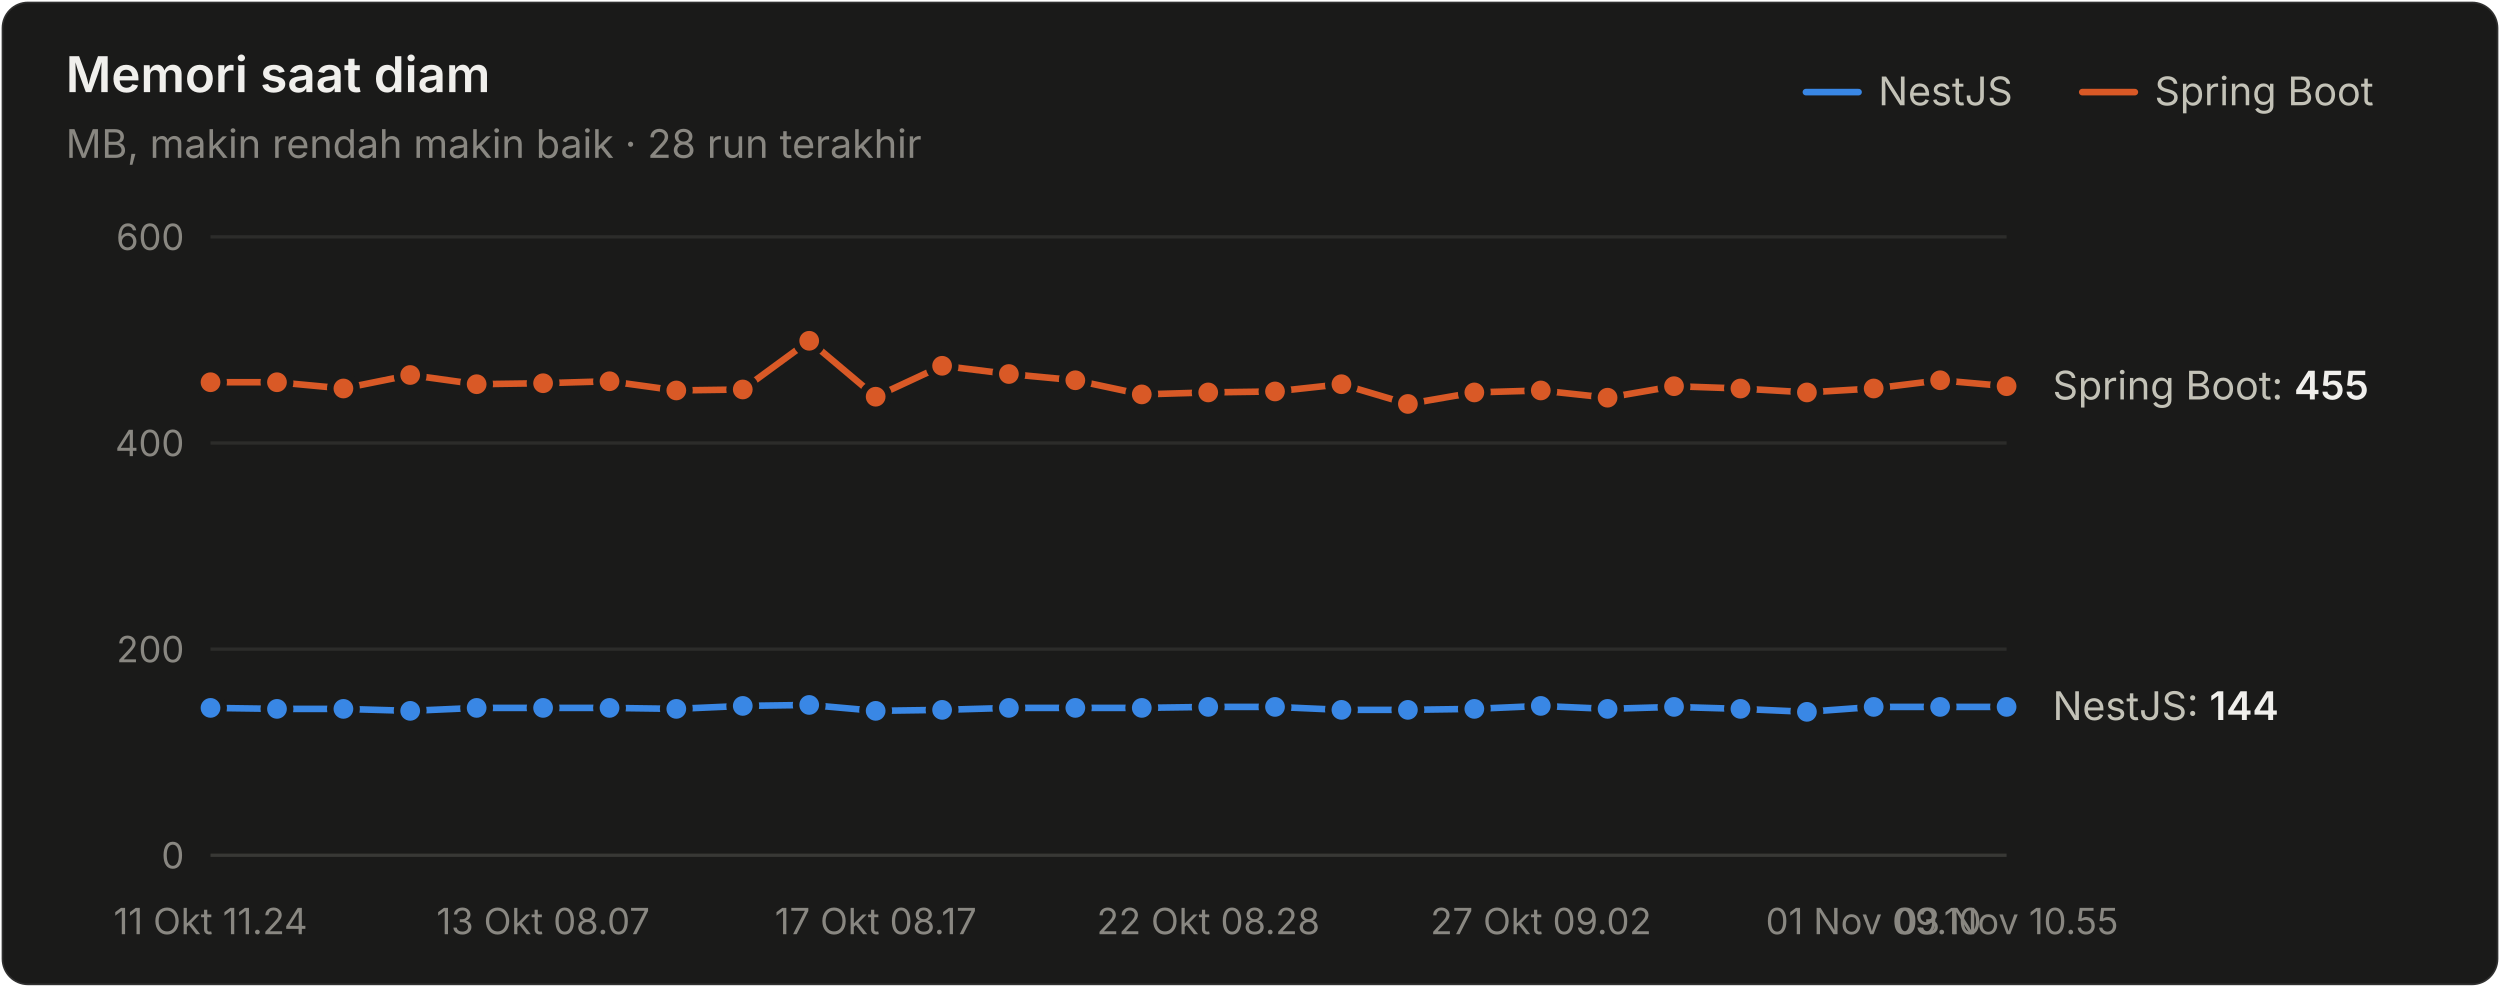
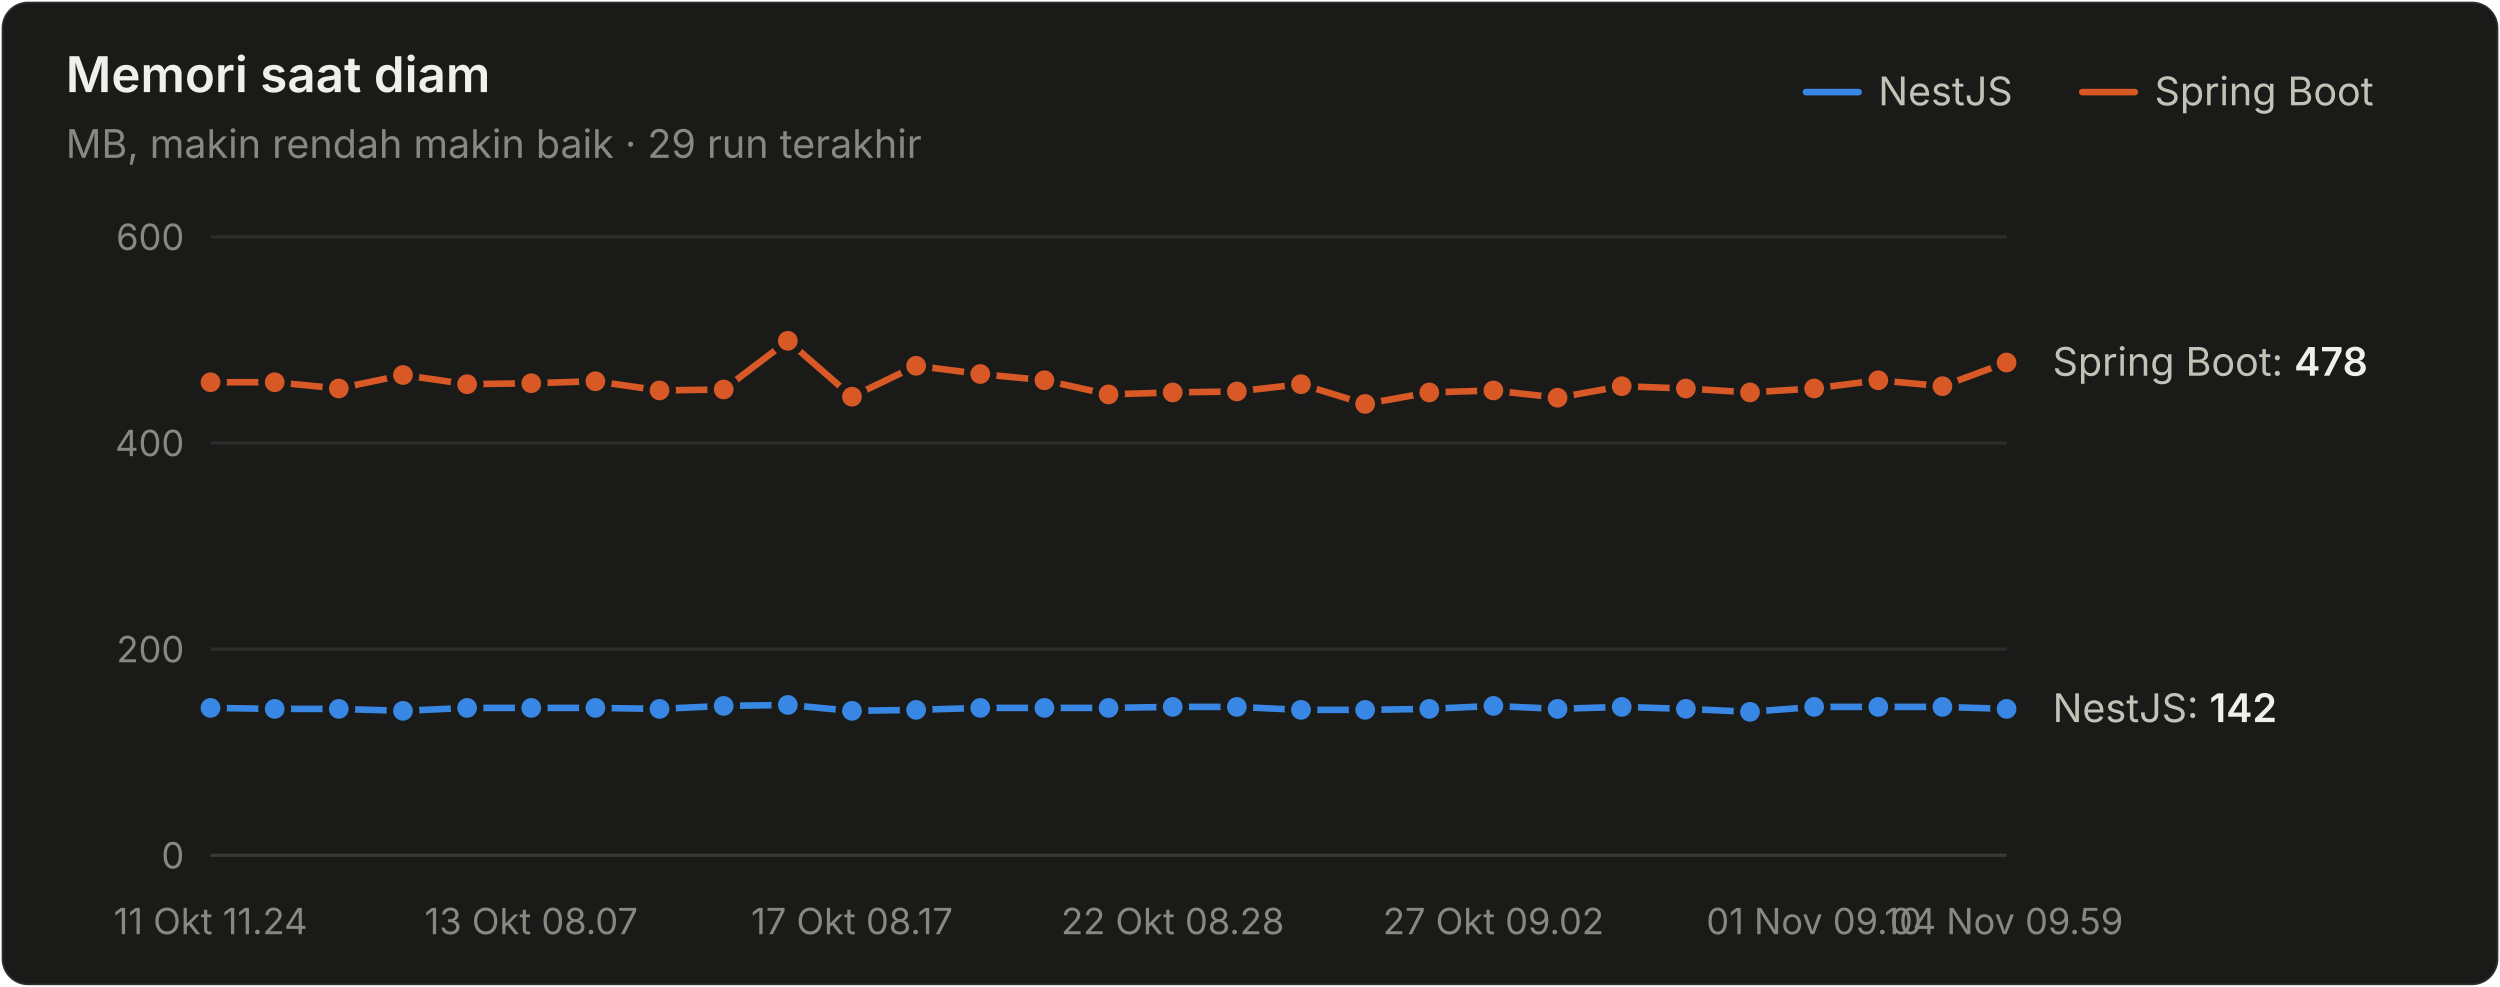
<svg xmlns="http://www.w3.org/2000/svg" width="760" height="300" viewBox="0 0 760 300" role="img" aria-label="Memori saat diam">
  <style>text{font-family:system-ui,-apple-system,"Segoe UI",sans-serif}.angka{font-variant-numeric:tabular-nums}</style>
  <rect x="0.5" y="0.5" width="759" height="299" rx="8" fill="#1a1a19" stroke="rgba(255,255,255,0.10)" />
  <text x="20" y="28" font-size="15" font-weight="600" fill="#f0efec">Memori saat diam</text>
-   <text x="20" y="48" font-size="12" fill="#898781">MB, makin rendah makin baik · 28 run terakhir</text>
+   <text x="20" y="48" font-size="12" fill="#898781">MB, makin rendah makin baik · 29 run terakhir</text>
  <text x="655" y="32" font-size="12" fill="#c3c2b7">Spring Boot</text>
  <line x1="633" y1="28" x2="649" y2="28" stroke="#d95926" stroke-width="2" stroke-linecap="round" />
  <text x="571" y="32" font-size="12" fill="#c3c2b7">NestJS</text>
  <line x1="549" y1="28" x2="565" y2="28" stroke="#3987e5" stroke-width="2" stroke-linecap="round" />
  <line x1="64" y1="260" x2="610" y2="260" stroke="#383835" stroke-width="1" />
  <text class="angka" x="56" y="264" font-size="11" text-anchor="end" fill="#898781">0</text>
  <line x1="64" y1="197.333" x2="610" y2="197.333" stroke="#2c2c2a" stroke-width="1" />
  <text class="angka" x="56" y="201.333" font-size="11" text-anchor="end" fill="#898781">200</text>
  <line x1="64" y1="134.667" x2="610" y2="134.667" stroke="#2c2c2a" stroke-width="1" />
  <text class="angka" x="56" y="138.667" font-size="11" text-anchor="end" fill="#898781">400</text>
  <line x1="64" y1="72" x2="610" y2="72" stroke="#2c2c2a" stroke-width="1" />
  <text class="angka" x="56" y="76" font-size="11" text-anchor="end" fill="#898781">600</text>
  <text x="64" y="284" font-size="11" text-anchor="middle" fill="#898781">11 Okt 11.24</text>
-   <text x="165.111" y="284" font-size="11" text-anchor="middle" fill="#898781">13 Okt 08.07</text>
-   <text x="266.222" y="284" font-size="11" text-anchor="middle" fill="#898781">17 Okt 08.17</text>
-   <text x="367.333" y="284" font-size="11" text-anchor="middle" fill="#898781">22 Okt 08.28</text>
-   <text x="468.444" y="284" font-size="11" text-anchor="middle" fill="#898781">27 Okt 09.02</text>
-   <text x="569.556" y="284" font-size="11" text-anchor="middle" fill="#898781">01 Nov 09.10</text>
-   <text x="610" y="284" font-size="11" text-anchor="middle" fill="#898781">03 Nov 10.55</text>
-   <path d="M64.0,215.2 L84.2,215.5 L104.4,215.5 L124.7,216.1 L144.9,215.2 L165.1,215.2 L185.3,215.2 L205.6,215.5 L225.8,214.6 L246.0,214.3 L266.2,216.1 L286.4,215.8 L306.7,215.2 L326.9,215.2 L347.1,215.2 L367.3,214.9 L387.6,214.9 L407.8,215.8 L428.0,215.8 L448.2,215.5 L468.4,214.6 L488.7,215.5 L508.9,214.9 L529.1,215.5 L549.3,216.4 L569.6,214.9 L589.8,214.9 L610.0,214.9" fill="none" stroke="#3987e5" stroke-width="2" stroke-linejoin="round" stroke-linecap="round" />
+   <text x="161.5" y="284" font-size="11" text-anchor="middle" fill="#898781">13 Okt 08.07</text>
+   <text x="259" y="284" font-size="11" text-anchor="middle" fill="#898781">17 Okt 08.17</text>
+   <text x="356.5" y="284" font-size="11" text-anchor="middle" fill="#898781">22 Okt 08.28</text>
+   <text x="454" y="284" font-size="11" text-anchor="middle" fill="#898781">27 Okt 09.02</text>
+   <text x="551.5" y="284" font-size="11" text-anchor="middle" fill="#898781">01 Nov 09.10</text>
+   <text x="610" y="284" font-size="11" text-anchor="middle" fill="#898781">04 Nov 09.59</text>
+   <path d="M64.0,215.2 L83.5,215.5 L103.0,215.5 L122.5,216.1 L142.0,215.2 L161.5,215.2 L181.0,215.2 L200.5,215.5 L220.0,214.6 L239.5,214.3 L259.0,216.1 L278.5,215.8 L298.0,215.2 L317.5,215.2 L337.0,215.2 L356.5,214.9 L376.0,214.9 L395.5,215.8 L415.0,215.8 L434.5,215.5 L454.0,214.6 L473.5,215.5 L493.0,214.9 L512.5,215.5 L532.0,216.4 L551.5,214.9 L571.0,214.9 L590.5,214.9 L610.0,215.5" fill="none" stroke="#3987e5" stroke-width="2" stroke-linejoin="round" stroke-linecap="round" />
  <circle cx="64.0" cy="215.2" r="4" fill="#3987e5" stroke="#1a1a19" stroke-width="2" />
-   <circle cx="84.2" cy="215.5" r="4" fill="#3987e5" stroke="#1a1a19" stroke-width="2" />
-   <circle cx="104.4" cy="215.5" r="4" fill="#3987e5" stroke="#1a1a19" stroke-width="2" />
-   <circle cx="124.7" cy="216.1" r="4" fill="#3987e5" stroke="#1a1a19" stroke-width="2" />
-   <circle cx="144.9" cy="215.2" r="4" fill="#3987e5" stroke="#1a1a19" stroke-width="2" />
-   <circle cx="165.1" cy="215.2" r="4" fill="#3987e5" stroke="#1a1a19" stroke-width="2" />
-   <circle cx="185.3" cy="215.2" r="4" fill="#3987e5" stroke="#1a1a19" stroke-width="2" />
-   <circle cx="205.6" cy="215.5" r="4" fill="#3987e5" stroke="#1a1a19" stroke-width="2" />
-   <circle cx="225.8" cy="214.6" r="4" fill="#3987e5" stroke="#1a1a19" stroke-width="2" />
-   <circle cx="246.0" cy="214.3" r="4" fill="#3987e5" stroke="#1a1a19" stroke-width="2" />
-   <circle cx="266.2" cy="216.1" r="4" fill="#3987e5" stroke="#1a1a19" stroke-width="2" />
-   <circle cx="286.4" cy="215.8" r="4" fill="#3987e5" stroke="#1a1a19" stroke-width="2" />
-   <circle cx="306.7" cy="215.2" r="4" fill="#3987e5" stroke="#1a1a19" stroke-width="2" />
-   <circle cx="326.9" cy="215.2" r="4" fill="#3987e5" stroke="#1a1a19" stroke-width="2" />
-   <circle cx="347.1" cy="215.2" r="4" fill="#3987e5" stroke="#1a1a19" stroke-width="2" />
-   <circle cx="367.3" cy="214.9" r="4" fill="#3987e5" stroke="#1a1a19" stroke-width="2" />
-   <circle cx="387.6" cy="214.9" r="4" fill="#3987e5" stroke="#1a1a19" stroke-width="2" />
-   <circle cx="407.8" cy="215.8" r="4" fill="#3987e5" stroke="#1a1a19" stroke-width="2" />
-   <circle cx="428.0" cy="215.8" r="4" fill="#3987e5" stroke="#1a1a19" stroke-width="2" />
-   <circle cx="448.2" cy="215.5" r="4" fill="#3987e5" stroke="#1a1a19" stroke-width="2" />
-   <circle cx="468.4" cy="214.6" r="4" fill="#3987e5" stroke="#1a1a19" stroke-width="2" />
-   <circle cx="488.7" cy="215.5" r="4" fill="#3987e5" stroke="#1a1a19" stroke-width="2" />
-   <circle cx="508.9" cy="214.9" r="4" fill="#3987e5" stroke="#1a1a19" stroke-width="2" />
-   <circle cx="529.1" cy="215.5" r="4" fill="#3987e5" stroke="#1a1a19" stroke-width="2" />
-   <circle cx="549.3" cy="216.4" r="4" fill="#3987e5" stroke="#1a1a19" stroke-width="2" />
-   <circle cx="569.6" cy="214.9" r="4" fill="#3987e5" stroke="#1a1a19" stroke-width="2" />
-   <circle cx="589.8" cy="214.9" r="4" fill="#3987e5" stroke="#1a1a19" stroke-width="2" />
-   <circle cx="610.0" cy="214.9" r="4" fill="#3987e5" stroke="#1a1a19" stroke-width="2" />
-   <path d="M64.0,116.2 L84.2,116.2 L104.4,118.1 L124.7,114.0 L144.9,116.8 L165.1,116.5 L185.3,115.9 L205.6,118.7 L225.8,118.4 L246.0,103.6 L266.2,120.6 L286.4,111.2 L306.7,113.7 L326.9,115.6 L347.1,119.9 L367.3,119.3 L387.6,119.0 L407.8,116.8 L428.0,122.8 L448.2,119.3 L468.4,118.7 L488.7,120.9 L508.9,117.4 L529.1,118.1 L549.3,119.3 L569.6,118.1 L589.8,115.6 L610.0,117.4" fill="none" stroke="#d95926" stroke-width="2" stroke-linejoin="round" stroke-linecap="round" />
+   <circle cx="83.5" cy="215.5" r="4" fill="#3987e5" stroke="#1a1a19" stroke-width="2" />
+   <circle cx="103.0" cy="215.5" r="4" fill="#3987e5" stroke="#1a1a19" stroke-width="2" />
+   <circle cx="122.5" cy="216.1" r="4" fill="#3987e5" stroke="#1a1a19" stroke-width="2" />
+   <circle cx="142.0" cy="215.2" r="4" fill="#3987e5" stroke="#1a1a19" stroke-width="2" />
+   <circle cx="161.5" cy="215.2" r="4" fill="#3987e5" stroke="#1a1a19" stroke-width="2" />
+   <circle cx="181.0" cy="215.2" r="4" fill="#3987e5" stroke="#1a1a19" stroke-width="2" />
+   <circle cx="200.5" cy="215.5" r="4" fill="#3987e5" stroke="#1a1a19" stroke-width="2" />
+   <circle cx="220.0" cy="214.6" r="4" fill="#3987e5" stroke="#1a1a19" stroke-width="2" />
+   <circle cx="239.5" cy="214.3" r="4" fill="#3987e5" stroke="#1a1a19" stroke-width="2" />
+   <circle cx="259.0" cy="216.1" r="4" fill="#3987e5" stroke="#1a1a19" stroke-width="2" />
+   <circle cx="278.5" cy="215.8" r="4" fill="#3987e5" stroke="#1a1a19" stroke-width="2" />
+   <circle cx="298.0" cy="215.2" r="4" fill="#3987e5" stroke="#1a1a19" stroke-width="2" />
+   <circle cx="317.5" cy="215.2" r="4" fill="#3987e5" stroke="#1a1a19" stroke-width="2" />
+   <circle cx="337.0" cy="215.2" r="4" fill="#3987e5" stroke="#1a1a19" stroke-width="2" />
+   <circle cx="356.5" cy="214.9" r="4" fill="#3987e5" stroke="#1a1a19" stroke-width="2" />
+   <circle cx="376.0" cy="214.9" r="4" fill="#3987e5" stroke="#1a1a19" stroke-width="2" />
+   <circle cx="395.5" cy="215.8" r="4" fill="#3987e5" stroke="#1a1a19" stroke-width="2" />
+   <circle cx="415.0" cy="215.8" r="4" fill="#3987e5" stroke="#1a1a19" stroke-width="2" />
+   <circle cx="434.5" cy="215.5" r="4" fill="#3987e5" stroke="#1a1a19" stroke-width="2" />
+   <circle cx="454.0" cy="214.6" r="4" fill="#3987e5" stroke="#1a1a19" stroke-width="2" />
+   <circle cx="473.5" cy="215.5" r="4" fill="#3987e5" stroke="#1a1a19" stroke-width="2" />
+   <circle cx="493.0" cy="214.9" r="4" fill="#3987e5" stroke="#1a1a19" stroke-width="2" />
+   <circle cx="512.5" cy="215.5" r="4" fill="#3987e5" stroke="#1a1a19" stroke-width="2" />
+   <circle cx="532.0" cy="216.4" r="4" fill="#3987e5" stroke="#1a1a19" stroke-width="2" />
+   <circle cx="551.5" cy="214.9" r="4" fill="#3987e5" stroke="#1a1a19" stroke-width="2" />
+   <circle cx="571.0" cy="214.9" r="4" fill="#3987e5" stroke="#1a1a19" stroke-width="2" />
+   <circle cx="590.5" cy="214.9" r="4" fill="#3987e5" stroke="#1a1a19" stroke-width="2" />
+   <circle cx="610.0" cy="215.5" r="4" fill="#3987e5" stroke="#1a1a19" stroke-width="2" />
+   <path d="M64.0,116.2 L83.5,116.2 L103.0,118.1 L122.5,114.0 L142.0,116.8 L161.5,116.5 L181.0,115.9 L200.5,118.7 L220.0,118.4 L239.5,103.6 L259.0,120.6 L278.5,111.2 L298.0,113.7 L317.5,115.6 L337.0,119.9 L356.5,119.3 L376.0,119.0 L395.5,116.8 L415.0,122.8 L434.5,119.3 L454.0,118.7 L473.5,120.9 L493.0,117.4 L512.5,118.1 L532.0,119.3 L551.5,118.1 L571.0,115.6 L590.5,117.4 L610.0,110.2" fill="none" stroke="#d95926" stroke-width="2" stroke-linejoin="round" stroke-linecap="round" />
  <circle cx="64.0" cy="116.2" r="4" fill="#d95926" stroke="#1a1a19" stroke-width="2" />
-   <circle cx="84.2" cy="116.2" r="4" fill="#d95926" stroke="#1a1a19" stroke-width="2" />
-   <circle cx="104.4" cy="118.1" r="4" fill="#d95926" stroke="#1a1a19" stroke-width="2" />
-   <circle cx="124.7" cy="114.0" r="4" fill="#d95926" stroke="#1a1a19" stroke-width="2" />
-   <circle cx="144.9" cy="116.8" r="4" fill="#d95926" stroke="#1a1a19" stroke-width="2" />
-   <circle cx="165.1" cy="116.5" r="4" fill="#d95926" stroke="#1a1a19" stroke-width="2" />
-   <circle cx="185.3" cy="115.9" r="4" fill="#d95926" stroke="#1a1a19" stroke-width="2" />
-   <circle cx="205.6" cy="118.7" r="4" fill="#d95926" stroke="#1a1a19" stroke-width="2" />
-   <circle cx="225.8" cy="118.4" r="4" fill="#d95926" stroke="#1a1a19" stroke-width="2" />
-   <circle cx="246.0" cy="103.6" r="4" fill="#d95926" stroke="#1a1a19" stroke-width="2" />
-   <circle cx="266.2" cy="120.6" r="4" fill="#d95926" stroke="#1a1a19" stroke-width="2" />
-   <circle cx="286.4" cy="111.2" r="4" fill="#d95926" stroke="#1a1a19" stroke-width="2" />
-   <circle cx="306.7" cy="113.7" r="4" fill="#d95926" stroke="#1a1a19" stroke-width="2" />
-   <circle cx="326.9" cy="115.6" r="4" fill="#d95926" stroke="#1a1a19" stroke-width="2" />
-   <circle cx="347.1" cy="119.9" r="4" fill="#d95926" stroke="#1a1a19" stroke-width="2" />
-   <circle cx="367.3" cy="119.3" r="4" fill="#d95926" stroke="#1a1a19" stroke-width="2" />
-   <circle cx="387.6" cy="119.0" r="4" fill="#d95926" stroke="#1a1a19" stroke-width="2" />
-   <circle cx="407.8" cy="116.8" r="4" fill="#d95926" stroke="#1a1a19" stroke-width="2" />
-   <circle cx="428.0" cy="122.8" r="4" fill="#d95926" stroke="#1a1a19" stroke-width="2" />
-   <circle cx="448.2" cy="119.3" r="4" fill="#d95926" stroke="#1a1a19" stroke-width="2" />
-   <circle cx="468.4" cy="118.7" r="4" fill="#d95926" stroke="#1a1a19" stroke-width="2" />
-   <circle cx="488.7" cy="120.9" r="4" fill="#d95926" stroke="#1a1a19" stroke-width="2" />
-   <circle cx="508.9" cy="117.4" r="4" fill="#d95926" stroke="#1a1a19" stroke-width="2" />
-   <circle cx="529.1" cy="118.1" r="4" fill="#d95926" stroke="#1a1a19" stroke-width="2" />
-   <circle cx="549.3" cy="119.3" r="4" fill="#d95926" stroke="#1a1a19" stroke-width="2" />
-   <circle cx="569.6" cy="118.1" r="4" fill="#d95926" stroke="#1a1a19" stroke-width="2" />
-   <circle cx="589.8" cy="115.6" r="4" fill="#d95926" stroke="#1a1a19" stroke-width="2" />
-   <circle cx="610.0" cy="117.4" r="4" fill="#d95926" stroke="#1a1a19" stroke-width="2" />
-   <text class="angka" x="624" y="121.433" font-size="12" fill="#c3c2b7">Spring Boot: <tspan fill="#f0efec" font-weight="600">455</tspan>
+   <circle cx="83.5" cy="116.2" r="4" fill="#d95926" stroke="#1a1a19" stroke-width="2" />
+   <circle cx="103.0" cy="118.1" r="4" fill="#d95926" stroke="#1a1a19" stroke-width="2" />
+   <circle cx="122.5" cy="114.0" r="4" fill="#d95926" stroke="#1a1a19" stroke-width="2" />
+   <circle cx="142.0" cy="116.8" r="4" fill="#d95926" stroke="#1a1a19" stroke-width="2" />
+   <circle cx="161.5" cy="116.5" r="4" fill="#d95926" stroke="#1a1a19" stroke-width="2" />
+   <circle cx="181.0" cy="115.9" r="4" fill="#d95926" stroke="#1a1a19" stroke-width="2" />
+   <circle cx="200.5" cy="118.7" r="4" fill="#d95926" stroke="#1a1a19" stroke-width="2" />
+   <circle cx="220.0" cy="118.4" r="4" fill="#d95926" stroke="#1a1a19" stroke-width="2" />
+   <circle cx="239.5" cy="103.6" r="4" fill="#d95926" stroke="#1a1a19" stroke-width="2" />
+   <circle cx="259.0" cy="120.6" r="4" fill="#d95926" stroke="#1a1a19" stroke-width="2" />
+   <circle cx="278.5" cy="111.2" r="4" fill="#d95926" stroke="#1a1a19" stroke-width="2" />
+   <circle cx="298.0" cy="113.7" r="4" fill="#d95926" stroke="#1a1a19" stroke-width="2" />
+   <circle cx="317.5" cy="115.6" r="4" fill="#d95926" stroke="#1a1a19" stroke-width="2" />
+   <circle cx="337.0" cy="119.9" r="4" fill="#d95926" stroke="#1a1a19" stroke-width="2" />
+   <circle cx="356.5" cy="119.3" r="4" fill="#d95926" stroke="#1a1a19" stroke-width="2" />
+   <circle cx="376.0" cy="119.0" r="4" fill="#d95926" stroke="#1a1a19" stroke-width="2" />
+   <circle cx="395.5" cy="116.8" r="4" fill="#d95926" stroke="#1a1a19" stroke-width="2" />
+   <circle cx="415.0" cy="122.8" r="4" fill="#d95926" stroke="#1a1a19" stroke-width="2" />
+   <circle cx="434.5" cy="119.3" r="4" fill="#d95926" stroke="#1a1a19" stroke-width="2" />
+   <circle cx="454.0" cy="118.7" r="4" fill="#d95926" stroke="#1a1a19" stroke-width="2" />
+   <circle cx="473.5" cy="120.9" r="4" fill="#d95926" stroke="#1a1a19" stroke-width="2" />
+   <circle cx="493.0" cy="117.4" r="4" fill="#d95926" stroke="#1a1a19" stroke-width="2" />
+   <circle cx="512.5" cy="118.1" r="4" fill="#d95926" stroke="#1a1a19" stroke-width="2" />
+   <circle cx="532.0" cy="119.3" r="4" fill="#d95926" stroke="#1a1a19" stroke-width="2" />
+   <circle cx="551.5" cy="118.1" r="4" fill="#d95926" stroke="#1a1a19" stroke-width="2" />
+   <circle cx="571.0" cy="115.6" r="4" fill="#d95926" stroke="#1a1a19" stroke-width="2" />
+   <circle cx="590.5" cy="117.4" r="4" fill="#d95926" stroke="#1a1a19" stroke-width="2" />
+   <circle cx="610.0" cy="110.2" r="4" fill="#d95926" stroke="#1a1a19" stroke-width="2" />
+   <text class="angka" x="624" y="114.227" font-size="12" fill="#c3c2b7">Spring Boot: <tspan fill="#f0efec" font-weight="600">478</tspan>
  </text>
-   <text class="angka" x="624" y="218.88" font-size="12" fill="#c3c2b7">NestJS: <tspan fill="#f0efec" font-weight="600">144</tspan>
+   <text class="angka" x="624" y="219.507" font-size="12" fill="#c3c2b7">NestJS: <tspan fill="#f0efec" font-weight="600">142</tspan>
  </text>
</svg>
